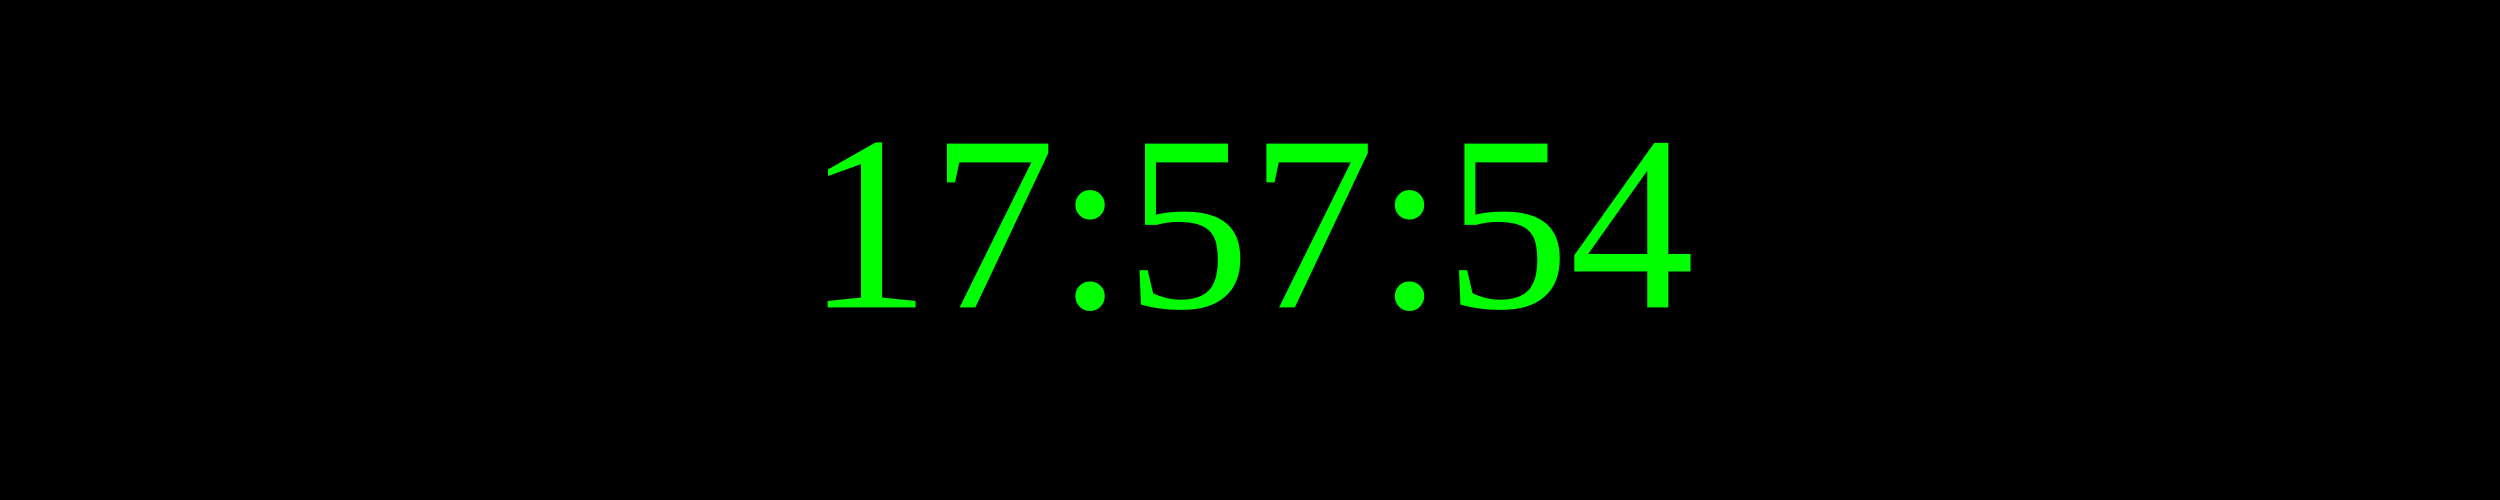
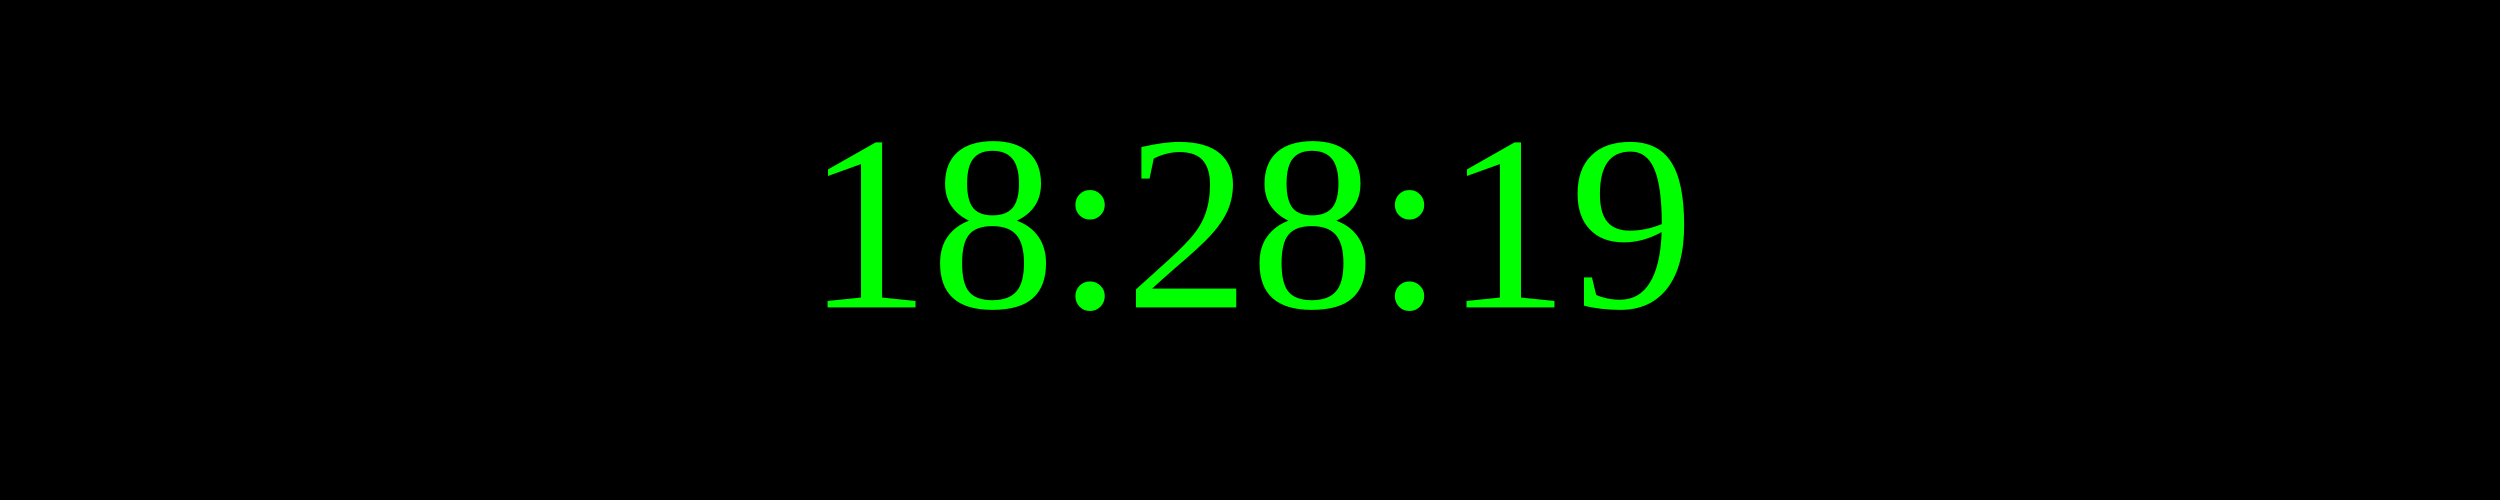
<svg xmlns="http://www.w3.org/2000/svg" width="250" height="50">
  <rect width="100%" height="100%" fill="black" />
  <text x="50%" y="50%" font-size="25" fill="lime" text-anchor="middle" dominant-baseline="middle">
- 17:57:54
+ 18:28:19
</text>
</svg>
